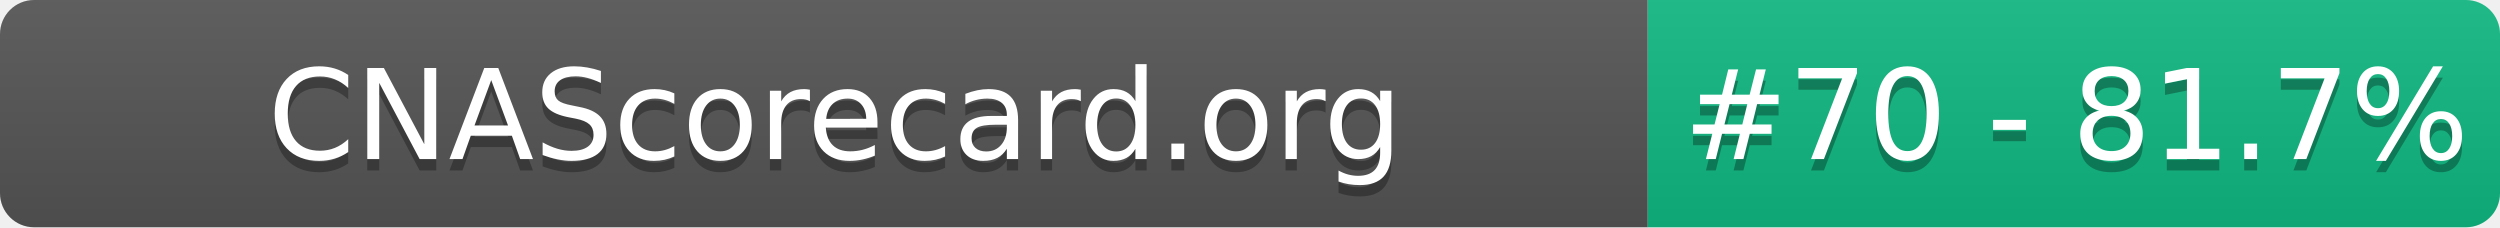
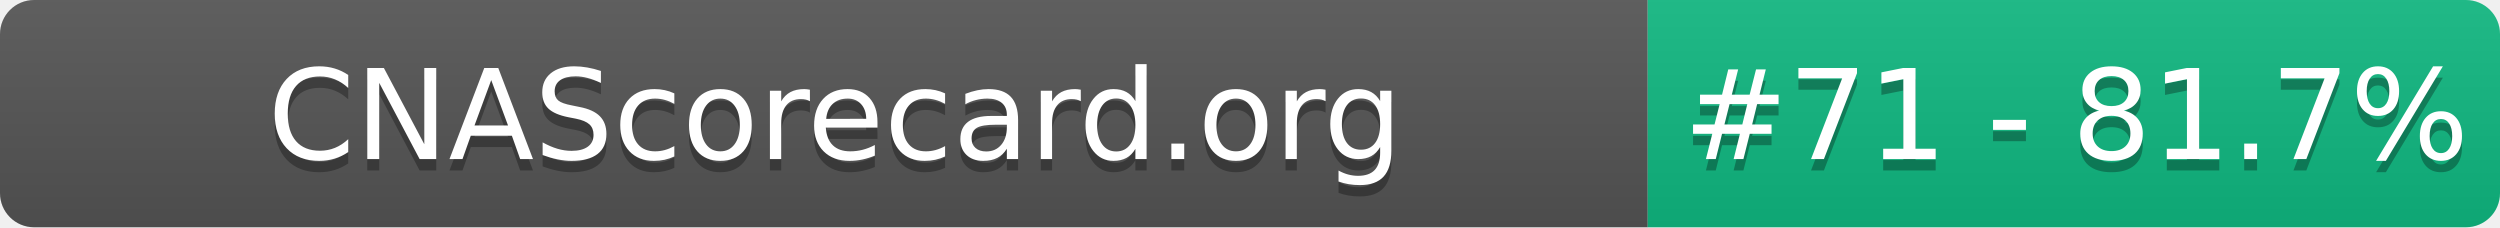
- <svg xmlns="http://www.w3.org/2000/svg" width="220" height="20" role="img" aria-label="CNAScorecard.org: #70 - 81.7%">
+ <svg xmlns="http://www.w3.org/2000/svg" width="220" height="20" role="img" aria-label="CNAScorecard.org: #71 - 81.7%">
  <linearGradient id="s" x2="0" y2="100%">
    <stop offset="0" stop-color="#bbb" stop-opacity=".1" />
    <stop offset="1" stop-opacity=".1" />
  </linearGradient>
  <clipPath id="r">
    <rect width="220" height="20" rx="3" fill="#fff" />
  </clipPath>
  <g clip-path="url(#r)">
    <rect width="145" height="20" fill="#555" />
    <rect x="145" width="75" height="20" fill="#10B981" />
    <rect width="220" height="20" fill="url(#s)" />
  </g>
  <g fill="#fff" text-anchor="middle" font-family="Verdana,Geneva,DejaVu Sans,sans-serif" text-rendering="geometricPrecision" font-size="110">
    <text aria-hidden="true" x="735" y="150" fill="#010101" fill-opacity=".3" transform="scale(.1)" textLength="1350">CNAScorecard.org</text>
    <text x="735" y="140" transform="scale(.1)" fill="#fff" textLength="1350">CNAScorecard.org</text>
-     <text aria-hidden="true" x="1827" y="150" fill="#010101" fill-opacity=".3" transform="scale(.1)" textLength="605">#70 - 81.7%</text>
-     <text x="1827" y="140" transform="scale(.1)" fill="#fff" textLength="605">#70 - 81.7%</text>
+     <text aria-hidden="true" x="1827" y="150" fill="#010101" fill-opacity=".3" transform="scale(.1)" textLength="605">#71 - 81.7%</text>
+     <text x="1827" y="140" transform="scale(.1)" fill="#fff" textLength="605">#71 - 81.7%</text>
  </g>
</svg>
